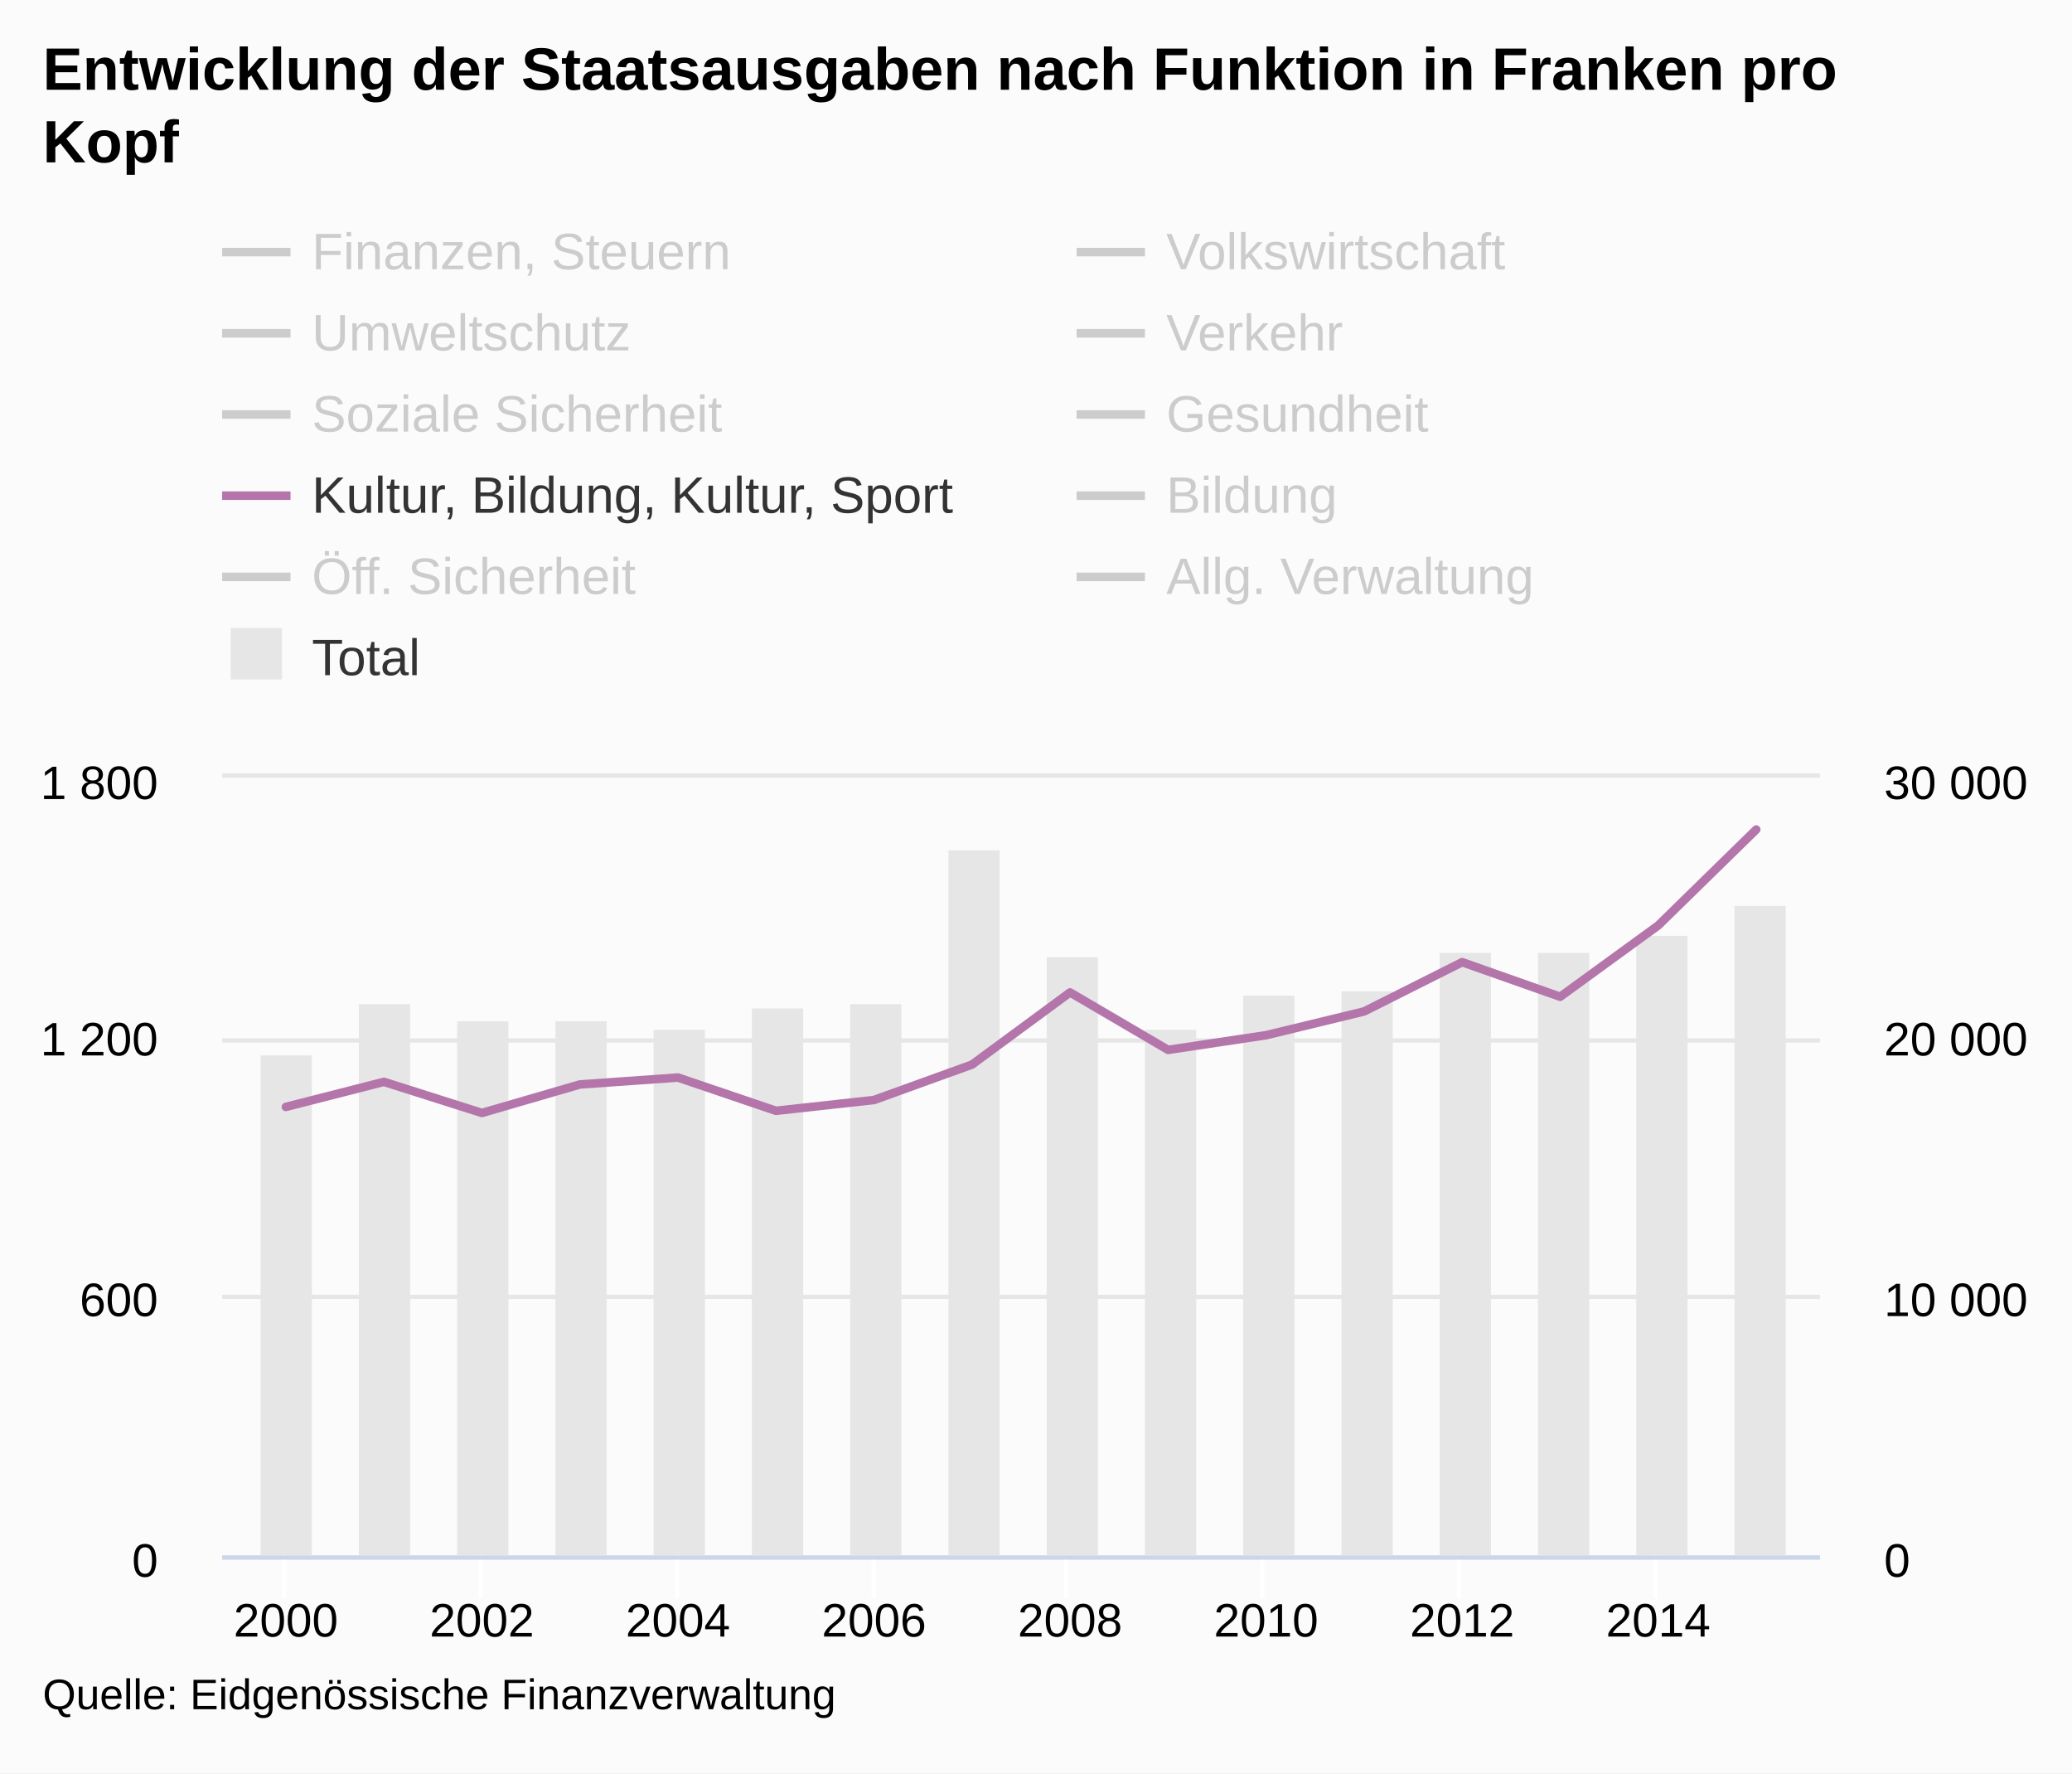
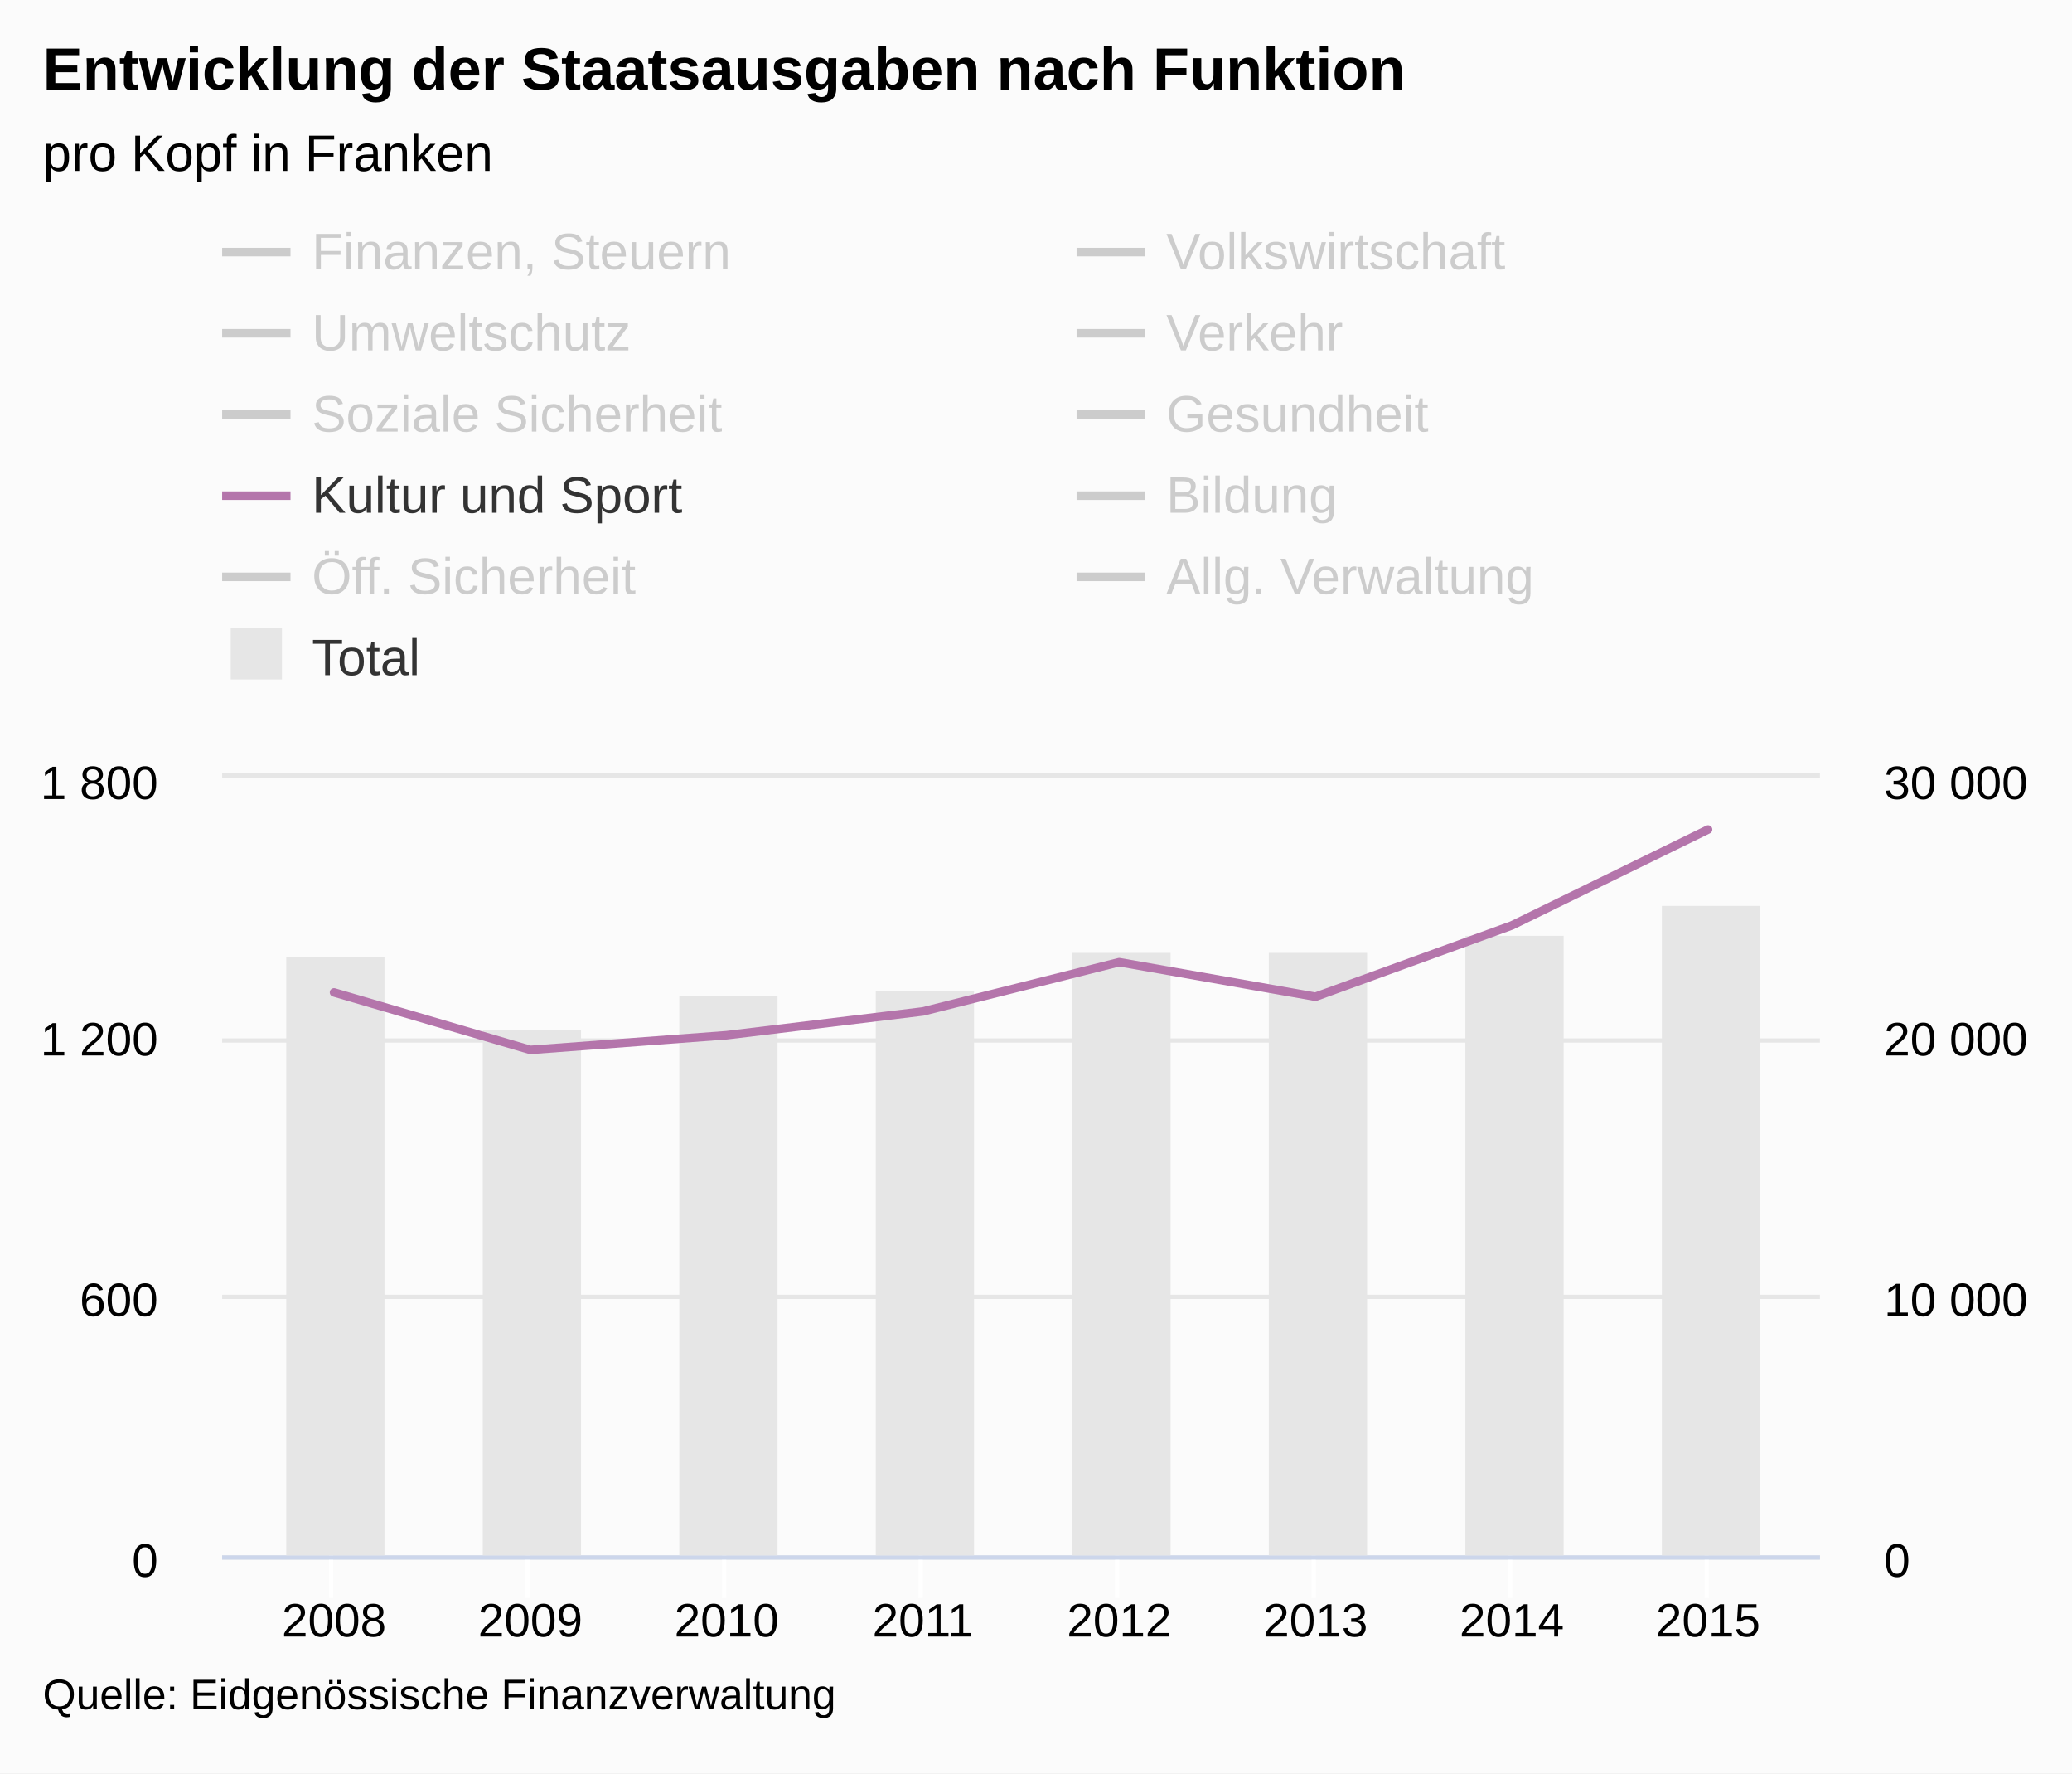
<svg xmlns="http://www.w3.org/2000/svg" version="1.1" class="highcharts-root" style="font-family:arial;font-size:12px;" viewBox="0 0 485 415">
  <defs>
    <clipPath>
      <rect x="0" y="0" width="374" height="182" fill="none" />
    </clipPath>
    <clipPath id="a">
      <rect x="0" y="0" width="374" height="182" fill="none" />
    </clipPath>
    <clipPath id="b">
      <rect x="0" y="0" width="374" height="182" fill="none" />
    </clipPath>
  </defs>
  <rect fill="#fbfbfb" class="highcharts-background" x="0" y="0" width="485" height="415" rx="0" ry="0" />
  <rect fill="none" class="highcharts-plot-background" x="52" y="182" width="374" height="182" />
  <g class="highcharts-pane-group" />
  <g class="highcharts-grid highcharts-xaxis-grid ">
-     <path fill="none" class="highcharts-grid-line" d="M 66.5 182 L 66.5 364" opacity="1" />
-     <path fill="none" class="highcharts-grid-line" d="M 112.5 182 L 112.5 364" opacity="1" />
-     <path fill="none" class="highcharts-grid-line" d="M 158.5 182 L 158.5 364" opacity="1" />
-     <path fill="none" class="highcharts-grid-line" d="M 204.5 182 L 204.5 364" opacity="1" />
-     <path fill="none" class="highcharts-grid-line" d="M 249.5 182 L 249.5 364" opacity="1" />
-     <path fill="none" class="highcharts-grid-line" d="M 295.5 182 L 295.5 364" opacity="1" />
-     <path fill="none" class="highcharts-grid-line" d="M 341.5 182 L 341.5 364" opacity="1" />
-     <path fill="none" class="highcharts-grid-line" d="M 387.5 182 L 387.5 364" opacity="1" />
+     <path fill="none" class="highcharts-grid-line" d="M 77.5 182 L 77.5 364" opacity="1" />
+     <path fill="none" class="highcharts-grid-line" d="M 123.5 182 L 123.5 364" opacity="1" />
+     <path fill="none" class="highcharts-grid-line" d="M 169.5 182 L 169.5 364" opacity="1" />
+     <path fill="none" class="highcharts-grid-line" d="M 215.5 182 L 215.5 364" opacity="1" />
+     <path fill="none" class="highcharts-grid-line" d="M 261.5 182 L 261.5 364" opacity="1" />
+     <path fill="none" class="highcharts-grid-line" d="M 307.5 182 L 307.5 364" opacity="1" />
+     <path fill="none" class="highcharts-grid-line" d="M 353.5 182 L 353.5 364" opacity="1" />
+     <path fill="none" class="highcharts-grid-line" d="M 399.5 182 L 399.5 364" opacity="1" />
  </g>
  <g class="highcharts-grid highcharts-yaxis-grid ">
    <path fill="none" stroke="#e6e6e6" stroke-width="1" class="highcharts-grid-line" d="M 52 364.5 L 426 364.5" opacity="1" />
    <path fill="none" stroke="#e6e6e6" stroke-width="1" class="highcharts-grid-line" d="M 52 303.5 L 426 303.5" opacity="1" />
    <path fill="none" stroke="#e6e6e6" stroke-width="1" class="highcharts-grid-line" d="M 52 243.5 L 426 243.5" opacity="1" />
    <path fill="none" stroke="#e6e6e6" stroke-width="1" class="highcharts-grid-line" d="M 52 181.5 L 426 181.5" opacity="1" />
  </g>
  <g class="highcharts-grid highcharts-yaxis-grid ">
    <path fill="none" class="highcharts-grid-line" d="M 52 364.5 L 426 364.5" opacity="1" />
    <path fill="none" class="highcharts-grid-line" d="M 52 303.5 L 426 303.5" opacity="1" />
    <path fill="none" class="highcharts-grid-line" d="M 52 243.5 L 426 243.5" opacity="1" />
    <path fill="none" class="highcharts-grid-line" d="M 52 182.5 L 426 182.5" opacity="1" />
  </g>
  <rect fill="none" class="highcharts-plot-border" x="52" y="182" width="374" height="182" />
  <g class="highcharts-axis highcharts-xaxis ">
-     <path fill="none" class="highcharts-tick" stroke="#FFFFFF" stroke-width="1" d="M 66.5 364 L 66.5 374" opacity="1" />
-     <path fill="none" class="highcharts-tick" stroke="#FFFFFF" stroke-width="1" d="M 112.5 364 L 112.5 374" opacity="1" />
-     <path fill="none" class="highcharts-tick" stroke="#FFFFFF" stroke-width="1" d="M 158.5 364 L 158.5 374" opacity="1" />
-     <path fill="none" class="highcharts-tick" stroke="#FFFFFF" stroke-width="1" d="M 204.5 364 L 204.5 374" opacity="1" />
-     <path fill="none" class="highcharts-tick" stroke="#FFFFFF" stroke-width="1" d="M 249.5 364 L 249.5 374" opacity="1" />
-     <path fill="none" class="highcharts-tick" stroke="#FFFFFF" stroke-width="1" d="M 295.5 364 L 295.5 374" opacity="1" />
-     <path fill="none" class="highcharts-tick" stroke="#FFFFFF" stroke-width="1" d="M 341.5 364 L 341.5 374" opacity="1" />
-     <path fill="none" class="highcharts-tick" stroke="#FFFFFF" stroke-width="1" d="M 387.5 364 L 387.5 374" opacity="1" />
+     <path fill="none" class="highcharts-tick" stroke="#FFFFFF" stroke-width="1" d="M 77.5 364 L 77.5 374" opacity="1" />
+     <path fill="none" class="highcharts-tick" stroke="#FFFFFF" stroke-width="1" d="M 123.5 364 L 123.5 374" opacity="1" />
+     <path fill="none" class="highcharts-tick" stroke="#FFFFFF" stroke-width="1" d="M 169.5 364 L 169.5 374" opacity="1" />
+     <path fill="none" class="highcharts-tick" stroke="#FFFFFF" stroke-width="1" d="M 215.5 364 L 215.5 374" opacity="1" />
+     <path fill="none" class="highcharts-tick" stroke="#FFFFFF" stroke-width="1" d="M 261.5 364 L 261.5 374" opacity="1" />
+     <path fill="none" class="highcharts-tick" stroke="#FFFFFF" stroke-width="1" d="M 307.5 364 L 307.5 374" opacity="1" />
+     <path fill="none" class="highcharts-tick" stroke="#FFFFFF" stroke-width="1" d="M 353.5 364 L 353.5 374" opacity="1" />
+     <path fill="none" class="highcharts-tick" stroke="#FFFFFF" stroke-width="1" d="M 399.5 364 L 399.5 374" opacity="1" />
    <path fill="none" class="highcharts-axis-line" stroke="#ccd6eb" stroke-width="1" d="M 52 364.5 L 426 364.5" />
  </g>
  <g class="highcharts-axis highcharts-yaxis ">
    <path fill="none" class="highcharts-axis-line" d="M 52 182 L 52 364" />
  </g>
  <g class="highcharts-axis highcharts-yaxis ">
    <path fill="none" class="highcharts-axis-line" d="M 426 182 L 426 364" />
  </g>
  <g class="highcharts-series-group">
    <g class="highcharts-series highcharts-series-0 highcharts-column-series highcharts-color-undefined " transform="translate(52,182) scale(1 1)" clip-path="url(#a)">
-       <rect x="9" y="65" width="12" height="118" fill="#E6E6E6" class="highcharts-point" />
-       <rect x="32" y="53" width="12" height="130" fill="#E6E6E6" class="highcharts-point" />
-       <rect x="55" y="57" width="12" height="126" fill="#E6E6E6" class="highcharts-point" />
-       <rect x="78" y="57" width="12" height="126" fill="#E6E6E6" class="highcharts-point" />
-       <rect x="101" y="59" width="12" height="124" fill="#E6E6E6" class="highcharts-point" />
-       <rect x="124" y="54" width="12" height="129" fill="#E6E6E6" class="highcharts-point" />
-       <rect x="147" y="53" width="12" height="130" fill="#E6E6E6" class="highcharts-point" />
-       <rect x="170" y="17" width="12" height="166" fill="#E6E6E6" class="highcharts-point" />
-       <rect x="193" y="42" width="12" height="141" fill="#E6E6E6" class="highcharts-point" />
-       <rect x="216" y="59" width="12" height="124" fill="#E6E6E6" class="highcharts-point" />
-       <rect x="239" y="51" width="12" height="132" fill="#E6E6E6" class="highcharts-point" />
-       <rect x="262" y="50" width="12" height="133" fill="#E6E6E6" class="highcharts-point" />
-       <rect x="285" y="41" width="12" height="142" fill="#E6E6E6" class="highcharts-point" />
-       <rect x="308" y="41" width="12" height="142" fill="#E6E6E6" class="highcharts-point" />
-       <rect x="331" y="37" width="12" height="146" fill="#E6E6E6" class="highcharts-point" />
-       <rect x="354" y="30" width="12" height="153" fill="#E6E6E6" class="highcharts-point" />
+       <rect x="15" y="42" width="23" height="141" fill="#E6E6E6" class="highcharts-point" />
+       <rect x="61" y="59" width="23" height="124" fill="#E6E6E6" class="highcharts-point" />
+       <rect x="107" y="51" width="23" height="132" fill="#E6E6E6" class="highcharts-point" />
+       <rect x="153" y="50" width="23" height="133" fill="#E6E6E6" class="highcharts-point" />
+       <rect x="199" y="41" width="23" height="142" fill="#E6E6E6" class="highcharts-point" />
+       <rect x="245" y="41" width="23" height="142" fill="#E6E6E6" class="highcharts-point" />
+       <rect x="291" y="37" width="23" height="146" fill="#E6E6E6" class="highcharts-point" />
+       <rect x="337" y="30" width="23" height="153" fill="#E6E6E6" class="highcharts-point" />
    </g>
    <g class="highcharts-markers highcharts-series-0 highcharts-column-series highcharts-color-undefined " transform="translate(52,182) scale(1 1)" clip-path="none" />
    <g class="highcharts-series highcharts-series-1 highcharts-line-series highcharts-color-undefined " visibility="hidden" transform="translate(52,182) scale(1 1)" clip-path="url(#b)">
-       <path fill="none" d="M 14.914 56.319 L 37.859 55.914 L 60.804 84.023 L 83.748 104.953 L 106.693 109.807 L 129.638 107.683 L 152.583 95.146 L 175.528 91.607 L 198.472 40.748 L 221.417 38.726 L 244.362 47.118 L 267.307 38.928 L 290.252 40.95 L 313.196 6.269 L 336.141 15.268 L 359.086 28.008" class="highcharts-graph" stroke="#cd9c00" stroke-width="2" stroke-linejoin="round" stroke-linecap="round" />
+       <path fill="none" d="M 26.189 40.748 L 72.135 38.726 L 118.081 47.118 L 164.027 38.928 L 209.973 40.95 L 255.919 6.269 L 301.865 15.268 L 347.811 28.008" class="highcharts-graph" stroke="#cd9c00" stroke-width="2" stroke-linejoin="round" stroke-linecap="round" />
    </g>
    <g class="highcharts-markers highcharts-series-1 highcharts-line-series highcharts-color-undefined " visibility="hidden" transform="translate(52,182) scale(1 1)" clip-path="none" />
    <g class="highcharts-series highcharts-series-2 highcharts-line-series highcharts-color-undefined " visibility="hidden" transform="translate(52,182) scale(1 1)" clip-path="url(#b)">
-       <path fill="none" d="M 14.914 153.183 L 37.859 154.599 L 60.804 167.137 L 83.748 169.361 L 106.693 169.563 L 129.638 170.473 L 152.583 169.563 L 175.528 167.642 L 198.472 157.733 L 221.417 136.803 L 244.362 108.189 L 267.307 163.8 L 290.252 173.102 L 313.196 173.406 L 336.141 169.867 L 359.086 121.536" class="highcharts-graph" stroke="#ff8028" stroke-width="2" stroke-linejoin="round" stroke-linecap="round" />
+       <path fill="none" d="M 26.189 157.733 L 72.135 136.803 L 118.081 108.189 L 164.027 163.8 L 209.973 173.102 L 255.919 173.406 L 301.865 169.867 L 347.811 121.536" class="highcharts-graph" stroke="#ff8028" stroke-width="2" stroke-linejoin="round" stroke-linecap="round" />
    </g>
    <g class="highcharts-markers highcharts-series-2 highcharts-line-series highcharts-color-undefined " visibility="hidden" transform="translate(52,182) scale(1 1)" clip-path="none" />
    <g class="highcharts-series highcharts-series-3 highcharts-line-series highcharts-color-undefined " visibility="hidden" transform="translate(52,182) scale(1 1)" clip-path="url(#b)">
-       <path fill="none" d="M 14.914 126.591 L 37.859 119.412 L 60.804 132.456 L 83.748 136.702 L 106.693 139.432 L 129.638 140.747 L 152.583 142.769 L 175.528 136.601 L 198.472 119.716 L 221.417 133.568 L 244.362 131.95 L 267.307 131.343 L 290.252 136.197 L 313.196 137.511 L 336.141 139.533 L 359.086 135.084" class="highcharts-graph" stroke="#b00000" stroke-width="2" stroke-linejoin="round" stroke-linecap="round" />
+       <path fill="none" d="M 26.189 119.716 L 72.135 133.568 L 118.081 131.95 L 164.027 131.343 L 209.973 136.197 L 255.919 137.511 L 301.865 139.533 L 347.811 135.084" class="highcharts-graph" stroke="#b00000" stroke-width="2" stroke-linejoin="round" stroke-linecap="round" />
    </g>
    <g class="highcharts-markers highcharts-series-3 highcharts-line-series highcharts-color-undefined " visibility="hidden" transform="translate(52,182) scale(1 1)" clip-path="none" />
    <g class="highcharts-series highcharts-series-4 highcharts-line-series highcharts-color-undefined " visibility="hidden" transform="translate(52,182) scale(1 1)" clip-path="url(#b)">
-       <path fill="none" d="M 14.914 13.852 L 37.859 -2.629 L 60.804 27.098 L 83.748 28.311 L 106.693 52.881 L 129.638 46.107 L 152.583 33.67 L 175.528 70.98 L 198.472 101.111 L 221.417 114.256 L 244.362 116.076 L 267.307 115.57 L 290.252 88.674 L 313.196 20.627 L 336.141 49.241 L 359.086 36.4" class="highcharts-graph" stroke="#672773" stroke-width="2" stroke-linejoin="round" stroke-linecap="round" />
+       <path fill="none" d="M 26.189 101.111 L 72.135 114.256 L 118.081 116.076 L 164.027 115.57 L 209.973 88.674 L 255.919 20.627 L 301.865 49.241 L 347.811 36.4" class="highcharts-graph" stroke="#672773" stroke-width="2" stroke-linejoin="round" stroke-linecap="round" />
    </g>
    <g class="highcharts-markers highcharts-series-4 highcharts-line-series highcharts-color-undefined " visibility="hidden" transform="translate(52,182) scale(1 1)" clip-path="none" />
    <g class="highcharts-series highcharts-series-5 highcharts-line-series highcharts-color-undefined " visibility="hidden" transform="translate(52,182) scale(1 1)" clip-path="url(#b)">
-       <path fill="none" d="M 14.914 -177.45 L 37.859 -176.237 L 60.804 -185.741 L 83.748 -190.493 L 106.693 -220.523 L 129.638 -228.309 L 152.583 -245.093 L 175.528 -250.958 L 198.472 -201.413 L 221.417 -225.983 L 244.362 -235.892 L 267.307 -256.013 L 290.252 -281.797 L 313.196 -283.414 L 336.141 -314.658 L 359.086 -278.763" class="highcharts-graph" stroke="#007a2f" stroke-width="2" stroke-linejoin="round" stroke-linecap="round" />
+       <path fill="none" d="M 26.189 -201.413 L 72.135 -225.983 L 118.081 -235.892 L 164.027 -256.013 L 209.973 -281.797 L 255.919 -283.414 L 301.865 -314.658 L 347.811 -278.763" class="highcharts-graph" stroke="#007a2f" stroke-width="2" stroke-linejoin="round" stroke-linecap="round" />
    </g>
    <g class="highcharts-markers highcharts-series-5 highcharts-line-series highcharts-color-undefined " visibility="hidden" transform="translate(52,182) scale(1 1)" clip-path="none" />
    <g class="highcharts-series highcharts-series-6 highcharts-line-series highcharts-color-undefined " visibility="hidden" transform="translate(52,182) scale(1 1)" clip-path="url(#b)">
-       <path fill="none" d="M 14.914 -240.038 L 37.859 -336.7 L 60.804 -344.283 L 83.748 -346.508 L 106.693 -349.036 L 129.638 -358.742 L 152.583 -370.37 L 175.528 -382.2 L 198.472 -133.366 L 221.417 -161.576 L 244.362 -151.667 L 267.307 -159.654 L 290.252 -281.898 L 313.196 -132.354 L 336.141 -131.242 L 359.086 -130.838" class="highcharts-graph" stroke="#44ab2b" stroke-width="2" stroke-linejoin="round" stroke-linecap="round" />
+       <path fill="none" d="M 26.189 -133.366 L 72.135 -161.576 L 118.081 -151.667 L 164.027 -159.654 L 209.973 -281.898 L 255.919 -132.354 L 301.865 -131.242 L 347.811 -130.838" class="highcharts-graph" stroke="#44ab2b" stroke-width="2" stroke-linejoin="round" stroke-linecap="round" />
    </g>
    <g class="highcharts-markers highcharts-series-6 highcharts-line-series highcharts-color-undefined " visibility="hidden" transform="translate(52,182) scale(1 1)" clip-path="none" />
    <g class="highcharts-series highcharts-series-7 highcharts-line-series highcharts-color-undefined " transform="translate(52,182) scale(1 1)" clip-path="url(#b)">
-       <path fill="none" d="M 14.914 77.047 L 37.859 71.182 L 60.804 78.462 L 83.748 71.789 L 106.693 70.171 L 129.638 77.957 L 152.583 75.429 L 175.528 67.138 L 198.472 50.252 L 221.417 63.7 L 244.362 60.262 L 267.307 54.701 L 290.252 43.174 L 313.196 51.263 L 336.141 34.58 L 359.086 12.133" class="highcharts-graph" stroke="#b475ab" stroke-width="2" stroke-linejoin="round" stroke-linecap="round" />
+       <path fill="none" d="M 26.189 50.252 L 72.135 63.7 L 118.081 60.262 L 164.027 54.701 L 209.973 43.174 L 255.919 51.263 L 301.865 34.58 L 347.811 12.133" class="highcharts-graph" stroke="#b475ab" stroke-width="2" stroke-linejoin="round" stroke-linecap="round" />
    </g>
    <g class="highcharts-markers highcharts-series-7 highcharts-line-series highcharts-color-undefined " transform="translate(52,182) scale(1 1)" clip-path="none" />
    <g class="highcharts-series highcharts-series-8 highcharts-line-series highcharts-color-undefined " visibility="hidden" transform="translate(52,182) scale(1 1)" clip-path="url(#b)">
-       <path fill="none" d="M 14.914 -256.114 L 37.859 -284.122 L 60.804 -315.264 L 83.748 -323.96 L 106.693 -325.173 L 129.638 -324.263 L 152.583 -331.746 L 175.528 -371.786 L 198.472 -411.724 L 221.417 -430.329 L 244.362 -441.754 L 267.307 -458.337 L 290.252 -509.802 L 313.196 -532.653 L 336.141 -569.963 L 359.086 -606.97" class="highcharts-graph" stroke="#ffbb58" stroke-width="2" stroke-linejoin="round" stroke-linecap="round" />
+       <path fill="none" d="M 26.189 -411.724 L 72.135 -430.329 L 118.081 -441.754 L 164.027 -458.337 L 209.973 -509.802 L 255.919 -532.653 L 301.865 -569.963 L 347.811 -606.97" class="highcharts-graph" stroke="#ffbb58" stroke-width="2" stroke-linejoin="round" stroke-linecap="round" />
    </g>
    <g class="highcharts-markers highcharts-series-8 highcharts-line-series highcharts-color-undefined " visibility="hidden" transform="translate(52,182) scale(1 1)" clip-path="none" />
    <g class="highcharts-series highcharts-series-9 highcharts-line-series highcharts-color-undefined " visibility="hidden" transform="translate(52,182) scale(1 1)" clip-path="url(#b)">
-       <path fill="none" d="M 14.914 13.852 L 37.859 2.326 L 60.804 2.427 L 83.748 3.943 L 106.693 0.708 L 129.638 -6.269 L 152.583 -13.448 L 175.528 -20.323 L 198.472 -6.977 L 221.417 3.842 L 244.362 -0.607 L 267.307 -9.606 L 290.252 -19.919 L 313.196 -35.692 L 336.141 -37.816 L 359.086 -38.523" class="highcharts-graph" stroke="#a8c4cb" stroke-width="2" stroke-linejoin="round" stroke-linecap="round" />
+       <path fill="none" d="M 26.189 -6.977 L 72.135 3.842 L 118.081 -0.607 L 164.027 -9.606 L 209.973 -19.919 L 255.919 -35.692 L 301.865 -37.816 L 347.811 -38.523" class="highcharts-graph" stroke="#a8c4cb" stroke-width="2" stroke-linejoin="round" stroke-linecap="round" />
    </g>
    <g class="highcharts-markers highcharts-series-9 highcharts-line-series highcharts-color-undefined " visibility="hidden" transform="translate(52,182) scale(1 1)" clip-path="none" />
    <g class="highcharts-series highcharts-series-10 highcharts-line-series highcharts-color-undefined " visibility="hidden" transform="translate(52,182) scale(1 1)" clip-path="url(#b)">
-       <path fill="none" d="M 14.914 83.518 L 37.859 41.557 L 60.804 69.16 L 83.748 60.97 L 106.693 106.571 L 129.638 43.073 L 152.583 95.449 L 175.528 -451.259 L 198.472 -244.284 L 221.417 78.664 L 244.362 -20.93 L 267.307 -10.92 L 290.252 67.744 L 313.196 52.78 L 336.141 34.681 L 359.086 -0.708" class="highcharts-graph" stroke="#256370" stroke-width="2" stroke-linejoin="round" stroke-linecap="round" />
+       <path fill="none" d="M 26.189 -244.284 L 72.135 78.664 L 118.081 -20.93 L 164.027 -10.92 L 209.973 67.744 L 255.919 52.78 L 301.865 34.681 L 347.811 -0.708" class="highcharts-graph" stroke="#256370" stroke-width="2" stroke-linejoin="round" stroke-linecap="round" />
    </g>
    <g class="highcharts-markers highcharts-series-10 highcharts-line-series highcharts-color-undefined " visibility="hidden" transform="translate(52,182) scale(1 1)" clip-path="none" />
  </g>
  <text x="10" text-anchor="start" class="highcharts-title" style="color:#000000;font-size:14px;font-weight:bold;fill:#000000;" y="21">
-     <tspan>Entwicklung der Staatsausgaben nach Funktion in Franken pro</tspan>
-     <tspan dy="17" x="10">Kopf</tspan>
+     <tspan>Entwicklung der Staatsausgaben nach Funktion</tspan>
+   </text>
+   <text x="10" text-anchor="start" class="highcharts-subtitle" style="color:#000000;font-size:12px;font-weight:normal;font-family:arial;fill:#000000;" y="40">
+     <tspan>pro Kopf in Franken</tspan>
  </text>
  <g class="highcharts-legend" transform="translate(44,45)">
    <rect fill="none" class="highcharts-legend-box" rx="0" ry="0" x="0" y="0" width="396" height="125" visibility="visible" />
    <g>
      <g>
        <g class="highcharts-legend-item highcharts-line-series highcharts-color-undefined highcharts-series-1 highcharts-legend-item-hidden" transform="translate(8,3)">
          <path fill="none" d="M 0 11 L 16 11" class="highcharts-graph" stroke="#cccccc" stroke-width="2" />
          <text x="21" style="color:#cccccc;font-size:12px;font-weight:normal;cursor:pointer;fill:#cccccc;" text-anchor="start" y="15">
            <tspan>Finanzen, Steuern</tspan>
          </text>
        </g>
        <g class="highcharts-legend-item highcharts-line-series highcharts-color-undefined highcharts-series-2 highcharts-legend-item-hidden" transform="translate(208,3)">
          <path fill="none" d="M 0 11 L 16 11" class="highcharts-graph" stroke="#cccccc" stroke-width="2" />
          <text x="21" y="15" style="color:#cccccc;font-size:12px;font-weight:normal;cursor:pointer;fill:#cccccc;" text-anchor="start">
            <tspan>Volkswirtschaft</tspan>
          </text>
        </g>
        <g class="highcharts-legend-item highcharts-line-series highcharts-color-undefined highcharts-series-3 highcharts-legend-item-hidden" transform="translate(8,22)">
          <path fill="none" d="M 0 11 L 16 11" class="highcharts-graph" stroke="#cccccc" stroke-width="2" />
          <text x="21" y="15" style="color:#cccccc;font-size:12px;font-weight:normal;cursor:pointer;fill:#cccccc;" text-anchor="start">
            <tspan>Umweltschutz</tspan>
          </text>
        </g>
        <g class="highcharts-legend-item highcharts-line-series highcharts-color-undefined highcharts-series-4 highcharts-legend-item-hidden" transform="translate(208,22)">
          <path fill="none" d="M 0 11 L 16 11" class="highcharts-graph" stroke="#cccccc" stroke-width="2" />
          <text x="21" y="15" style="color:#cccccc;font-size:12px;font-weight:normal;cursor:pointer;fill:#cccccc;" text-anchor="start">
            <tspan>Verkehr</tspan>
          </text>
        </g>
        <g class="highcharts-legend-item highcharts-line-series highcharts-color-undefined highcharts-series-5 highcharts-legend-item-hidden" transform="translate(8,41)">
          <path fill="none" d="M 0 11 L 16 11" class="highcharts-graph" stroke="#cccccc" stroke-width="2" />
          <text x="21" y="15" style="color:#cccccc;font-size:12px;font-weight:normal;cursor:pointer;fill:#cccccc;" text-anchor="start">
            <tspan>Soziale Sicherheit</tspan>
          </text>
        </g>
        <g class="highcharts-legend-item highcharts-line-series highcharts-color-undefined highcharts-series-6 highcharts-legend-item-hidden" transform="translate(208,41)">
          <path fill="none" d="M 0 11 L 16 11" class="highcharts-graph" stroke="#cccccc" stroke-width="2" />
          <text x="21" y="15" style="color:#cccccc;font-size:12px;font-weight:normal;cursor:pointer;fill:#cccccc;" text-anchor="start">
            <tspan>Gesundheit</tspan>
          </text>
        </g>
        <g class="highcharts-legend-item highcharts-line-series highcharts-color-undefined highcharts-series-7" transform="translate(8,60)">
          <path fill="none" d="M 0 11 L 16 11" class="highcharts-graph" stroke="#b475ab" stroke-width="2" />
          <text x="21" y="15" style="color:#333333;font-size:12px;font-weight:normal;cursor:pointer;fill:#333333;" text-anchor="start">
-             <tspan>Kultur, Bildung, Kultur, Sport</tspan>
+             <tspan>Kultur und Sport</tspan>
          </text>
        </g>
        <g class="highcharts-legend-item highcharts-line-series highcharts-color-undefined highcharts-series-8 highcharts-legend-item-hidden" transform="translate(208,60)">
          <path fill="none" d="M 0 11 L 16 11" class="highcharts-graph" stroke="#cccccc" stroke-width="2" />
          <text x="21" y="15" style="color:#cccccc;font-size:12px;font-weight:normal;cursor:pointer;fill:#cccccc;" text-anchor="start">
            <tspan>Bildung</tspan>
          </text>
        </g>
        <g class="highcharts-legend-item highcharts-line-series highcharts-color-undefined highcharts-series-9 highcharts-legend-item-hidden" transform="translate(8,79)">
          <path fill="none" d="M 0 11 L 16 11" class="highcharts-graph" stroke="#cccccc" stroke-width="2" />
          <text x="21" y="15" style="color:#cccccc;font-size:12px;font-weight:normal;cursor:pointer;fill:#cccccc;" text-anchor="start">
            <tspan>Öff. Sicherheit</tspan>
          </text>
        </g>
        <g class="highcharts-legend-item highcharts-line-series highcharts-color-undefined highcharts-series-10 highcharts-legend-item-hidden" transform="translate(208,79)">
          <path fill="none" d="M 0 11 L 16 11" class="highcharts-graph" stroke="#cccccc" stroke-width="2" />
          <text x="21" y="15" style="color:#cccccc;font-size:12px;font-weight:normal;cursor:pointer;fill:#cccccc;" text-anchor="start">
            <tspan>Allg. Verwaltung</tspan>
          </text>
        </g>
        <g class="highcharts-legend-item highcharts-column-series highcharts-color-undefined highcharts-series-0" transform="translate(8,98)">
          <text x="21" y="15" style="color:#333333;font-size:12px;font-weight:normal;cursor:pointer;fill:#333333;" text-anchor="start">
            <tspan>Total</tspan>
          </text>
          <rect x="2" y="4" width="12" height="12" fill="#E6E6E6" class="highcharts-point" />
        </g>
      </g>
    </g>
  </g>
  <g class="highcharts-axis-labels highcharts-xaxis-labels ">
-     <text x="66.914" style="color:#000000;cursor:default;font-size:11px;fill:#000000;" text-anchor="middle" transform="translate(0,0)" y="383" opacity="1">
-       2000
-     </text>
-     <text x="112.804" style="color:#000000;cursor:default;font-size:11px;fill:#000000;" text-anchor="middle" transform="translate(0,0)" y="383" opacity="1">
-       2002
-     </text>
-     <text x="158.693" style="color:#000000;cursor:default;font-size:11px;fill:#000000;" text-anchor="middle" transform="translate(0,0)" y="383" opacity="1">
-       2004
-     </text>
-     <text x="204.583" style="color:#000000;cursor:default;font-size:11px;fill:#000000;" text-anchor="middle" transform="translate(0,0)" y="383" opacity="1">
-       2006
-     </text>
-     <text x="250.472" style="color:#000000;cursor:default;font-size:11px;fill:#000000;" text-anchor="middle" transform="translate(0,0)" y="383" opacity="1">
+     <text x="78.189" style="color:#000000;cursor:default;font-size:11px;fill:#000000;" text-anchor="middle" transform="translate(0,0)" y="383" opacity="1">
      2008
    </text>
-     <text x="296.362" style="color:#000000;cursor:default;font-size:11px;fill:#000000;" text-anchor="middle" transform="translate(0,0)" y="383" opacity="1">
+     <text x="124.135" style="color:#000000;cursor:default;font-size:11px;fill:#000000;" text-anchor="middle" transform="translate(0,0)" y="383" opacity="1">
+       2009
+     </text>
+     <text x="170.081" style="color:#000000;cursor:default;font-size:11px;fill:#000000;" text-anchor="middle" transform="translate(0,0)" y="383" opacity="1">
      2010
    </text>
-     <text x="342.252" style="color:#000000;cursor:default;font-size:11px;fill:#000000;" text-anchor="middle" transform="translate(0,0)" y="383" opacity="1">
+     <text x="216.027" style="color:#000000;cursor:default;font-size:11px;fill:#000000;" text-anchor="middle" transform="translate(0,0)" y="383" opacity="1">
+       2011
+     </text>
+     <text x="261.973" style="color:#000000;cursor:default;font-size:11px;fill:#000000;" text-anchor="middle" transform="translate(0,0)" y="383" opacity="1">
      2012
    </text>
-     <text x="388.141" style="color:#000000;cursor:default;font-size:11px;fill:#000000;" text-anchor="middle" transform="translate(0,0)" y="383" opacity="1">
+     <text x="307.919" style="color:#000000;cursor:default;font-size:11px;fill:#000000;" text-anchor="middle" transform="translate(0,0)" y="383" opacity="1">
+       2013
+     </text>
+     <text x="353.865" style="color:#000000;cursor:default;font-size:11px;fill:#000000;" text-anchor="middle" transform="translate(0,0)" y="383" opacity="1">
      2014
+     </text>
+     <text x="399.811" style="color:#000000;cursor:default;font-size:11px;fill:#000000;" text-anchor="middle" transform="translate(0,0)" y="383" opacity="1">
+       2015
    </text>
  </g>
  <g class="highcharts-axis-labels highcharts-yaxis-labels ">
    <text x="37" style="color:#000000;cursor:default;font-size:11px;fill:#000000;" text-anchor="end" transform="translate(0,0)" y="369" opacity="1">
      <tspan>0</tspan>
    </text>
    <text x="37" style="color:#000000;cursor:default;font-size:11px;fill:#000000;" text-anchor="end" transform="translate(0,0)" y="308" opacity="1">
      <tspan>600</tspan>
    </text>
    <text x="37" style="color:#000000;cursor:default;font-size:11px;fill:#000000;" text-anchor="end" transform="translate(0,0)" y="247" opacity="1">
      <tspan>1 200</tspan>
    </text>
    <text x="37" style="color:#000000;cursor:default;font-size:11px;fill:#000000;" text-anchor="end" transform="translate(0,0)" y="187" opacity="1">
      <tspan>1 800</tspan>
    </text>
  </g>
  <g class="highcharts-axis-labels highcharts-yaxis-labels ">
    <text x="441" style="color:#000000;cursor:default;font-size:11px;fill:#000000;" text-anchor="start" transform="translate(0,0)" y="369" opacity="1">
      <tspan>0</tspan>
    </text>
    <text x="441" style="color:#000000;cursor:default;font-size:11px;fill:#000000;" text-anchor="start" transform="translate(0,0)" y="308" opacity="1">
      <tspan>10 000</tspan>
    </text>
    <text x="441" style="color:#000000;cursor:default;font-size:11px;fill:#000000;" text-anchor="start" transform="translate(0,0)" y="247" opacity="1">
      <tspan>20 000</tspan>
    </text>
    <text x="441" style="color:#000000;cursor:default;font-size:11px;fill:#000000;" text-anchor="start" transform="translate(0,0)" y="187" opacity="1">
      <tspan>30 000</tspan>
    </text>
  </g>
  <text x="10" class="highcharts-credits" text-anchor="start" style="cursor:default;color:#000000;font-size:10px;fill:#000000;" y="400">
    <tspan>Quelle: Eidgenössische Finanzverwaltung</tspan>
  </text>
</svg>
